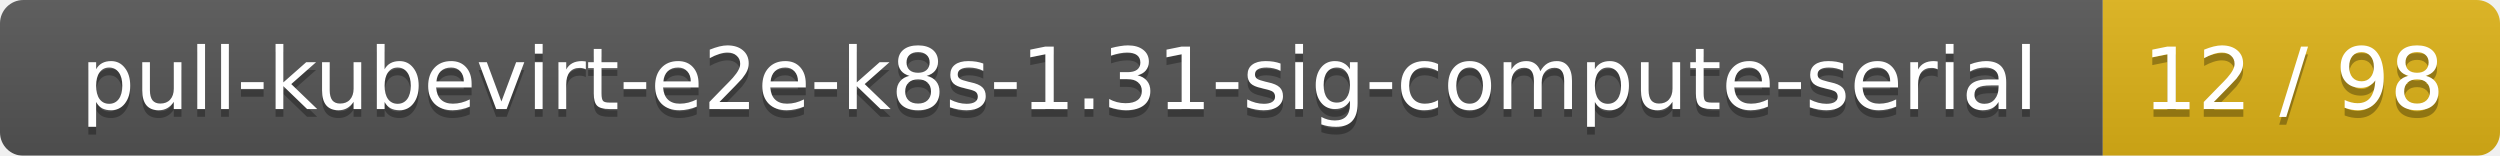
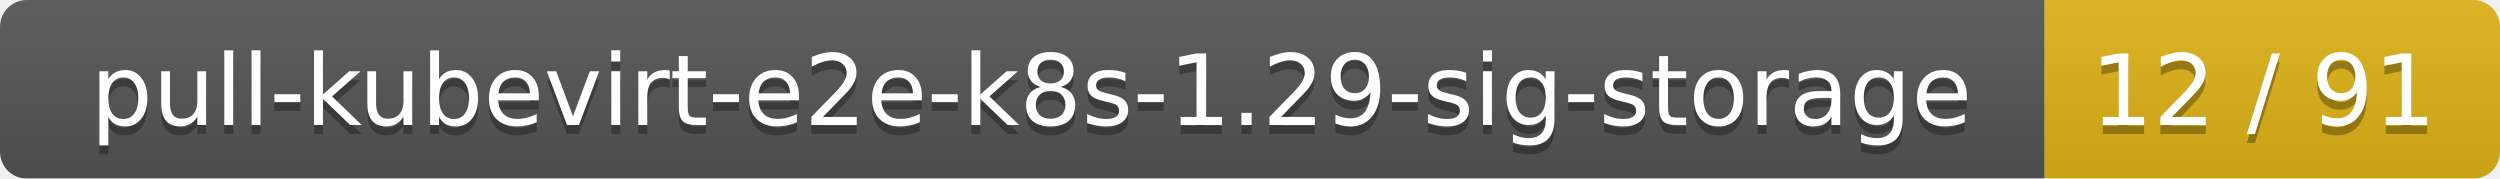
- <svg xmlns="http://www.w3.org/2000/svg" width="321" height="20">
+ <svg xmlns="http://www.w3.org/2000/svg" width="280" height="20">
  <linearGradient id="smooth" x2="0" y2="100%">
    <stop offset="0" stop-color="#bbb" stop-opacity=".1" />
    <stop offset="1" stop-opacity=".1" />
  </linearGradient>
  <mask id="round">
-     <rect width="321" height="20" rx="3" fill="#fff" />
+     <rect width="280" height="20" rx="3" fill="#fff" />
  </mask>
  <g mask="url(#round)">
-     <rect width="270" height="20" fill="#555" />
-     <rect x="270" width="51" height="20" fill="#dfb317" />
-     <rect width="321" height="20" fill="url(#smooth)" />
+     <rect width="229" height="20" fill="#555" />
+     <rect x="229" width="51" height="20" fill="#dfb317" />
+     <rect width="280" height="20" fill="url(#smooth)" />
  </g>
  <g fill="#fff" text-anchor="middle" font-family="DejaVu Sans,Verdana,Geneva,sans-serif" font-size="11">
-     <text x="136" y="15" fill="#010101" fill-opacity=".3">pull-kubevirt-e2e-k8s-1.31-sig-compute-serial</text>
-     <text x="136" y="14">pull-kubevirt-e2e-k8s-1.31-sig-compute-serial</text>
-     <text x="294.5" y="15" fill="#010101" fill-opacity=".3">12 / 98</text>
-     <text x="294.5" y="14">12 / 98</text>
+     <text x="115.5" y="15" fill="#010101" fill-opacity=".3">pull-kubevirt-e2e-k8s-1.29-sig-storage</text>
+     <text x="115.5" y="14">pull-kubevirt-e2e-k8s-1.29-sig-storage</text>
+     <text x="253.5" y="15" fill="#010101" fill-opacity=".3">12 / 91</text>
+     <text x="253.5" y="14">12 / 91</text>
  </g>
</svg>
